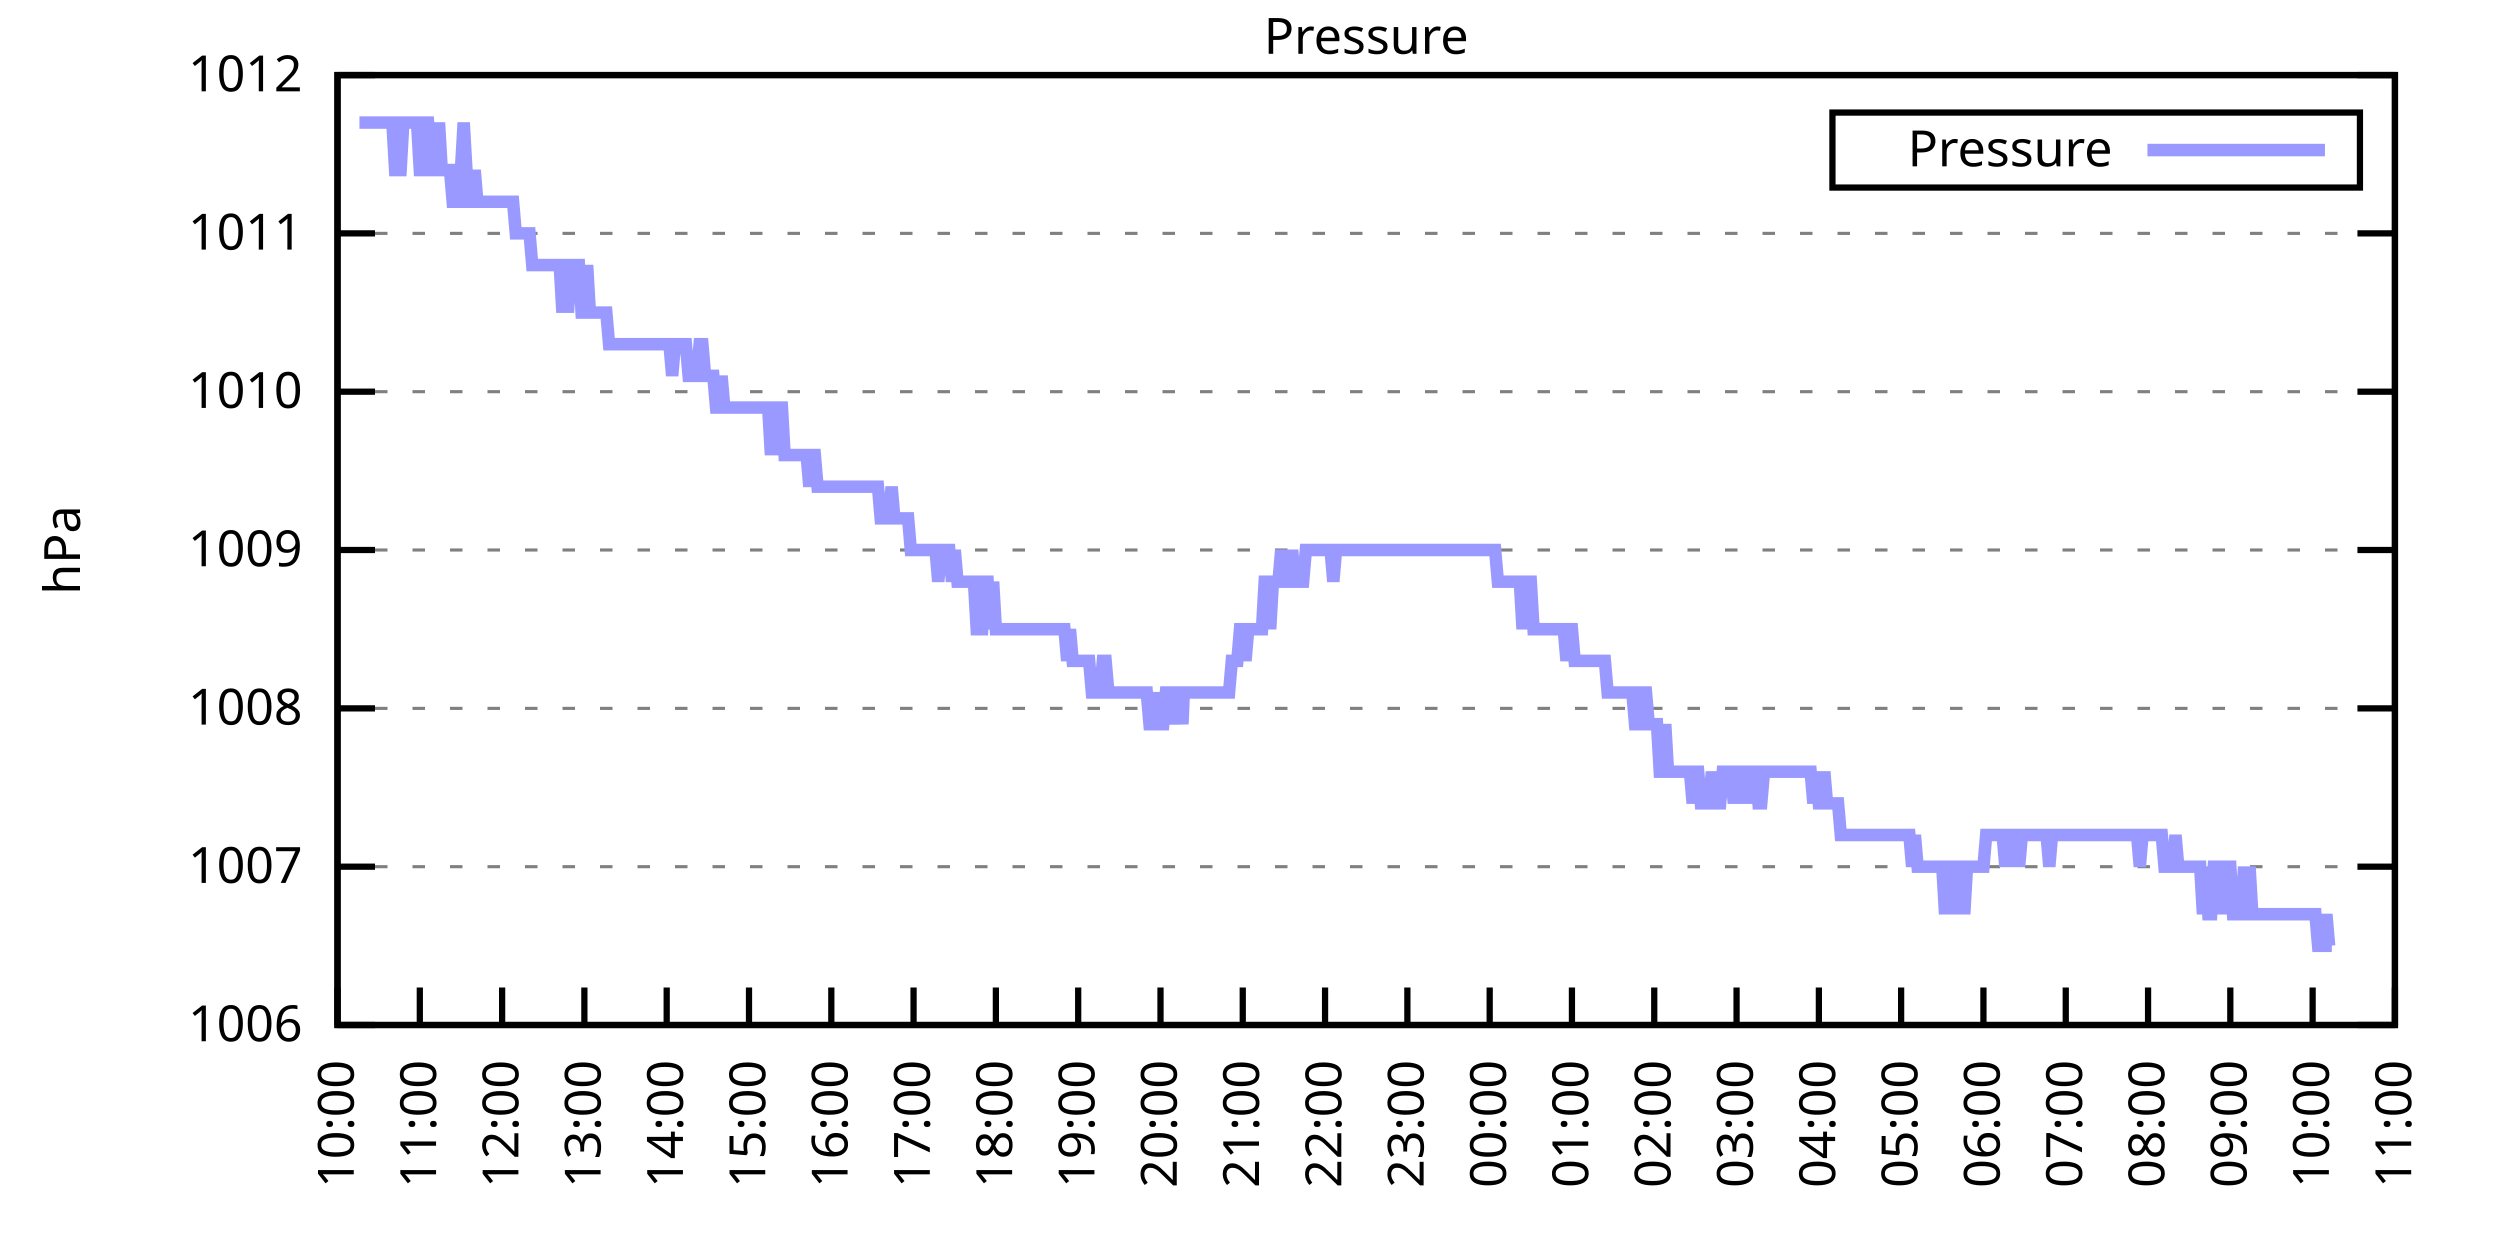
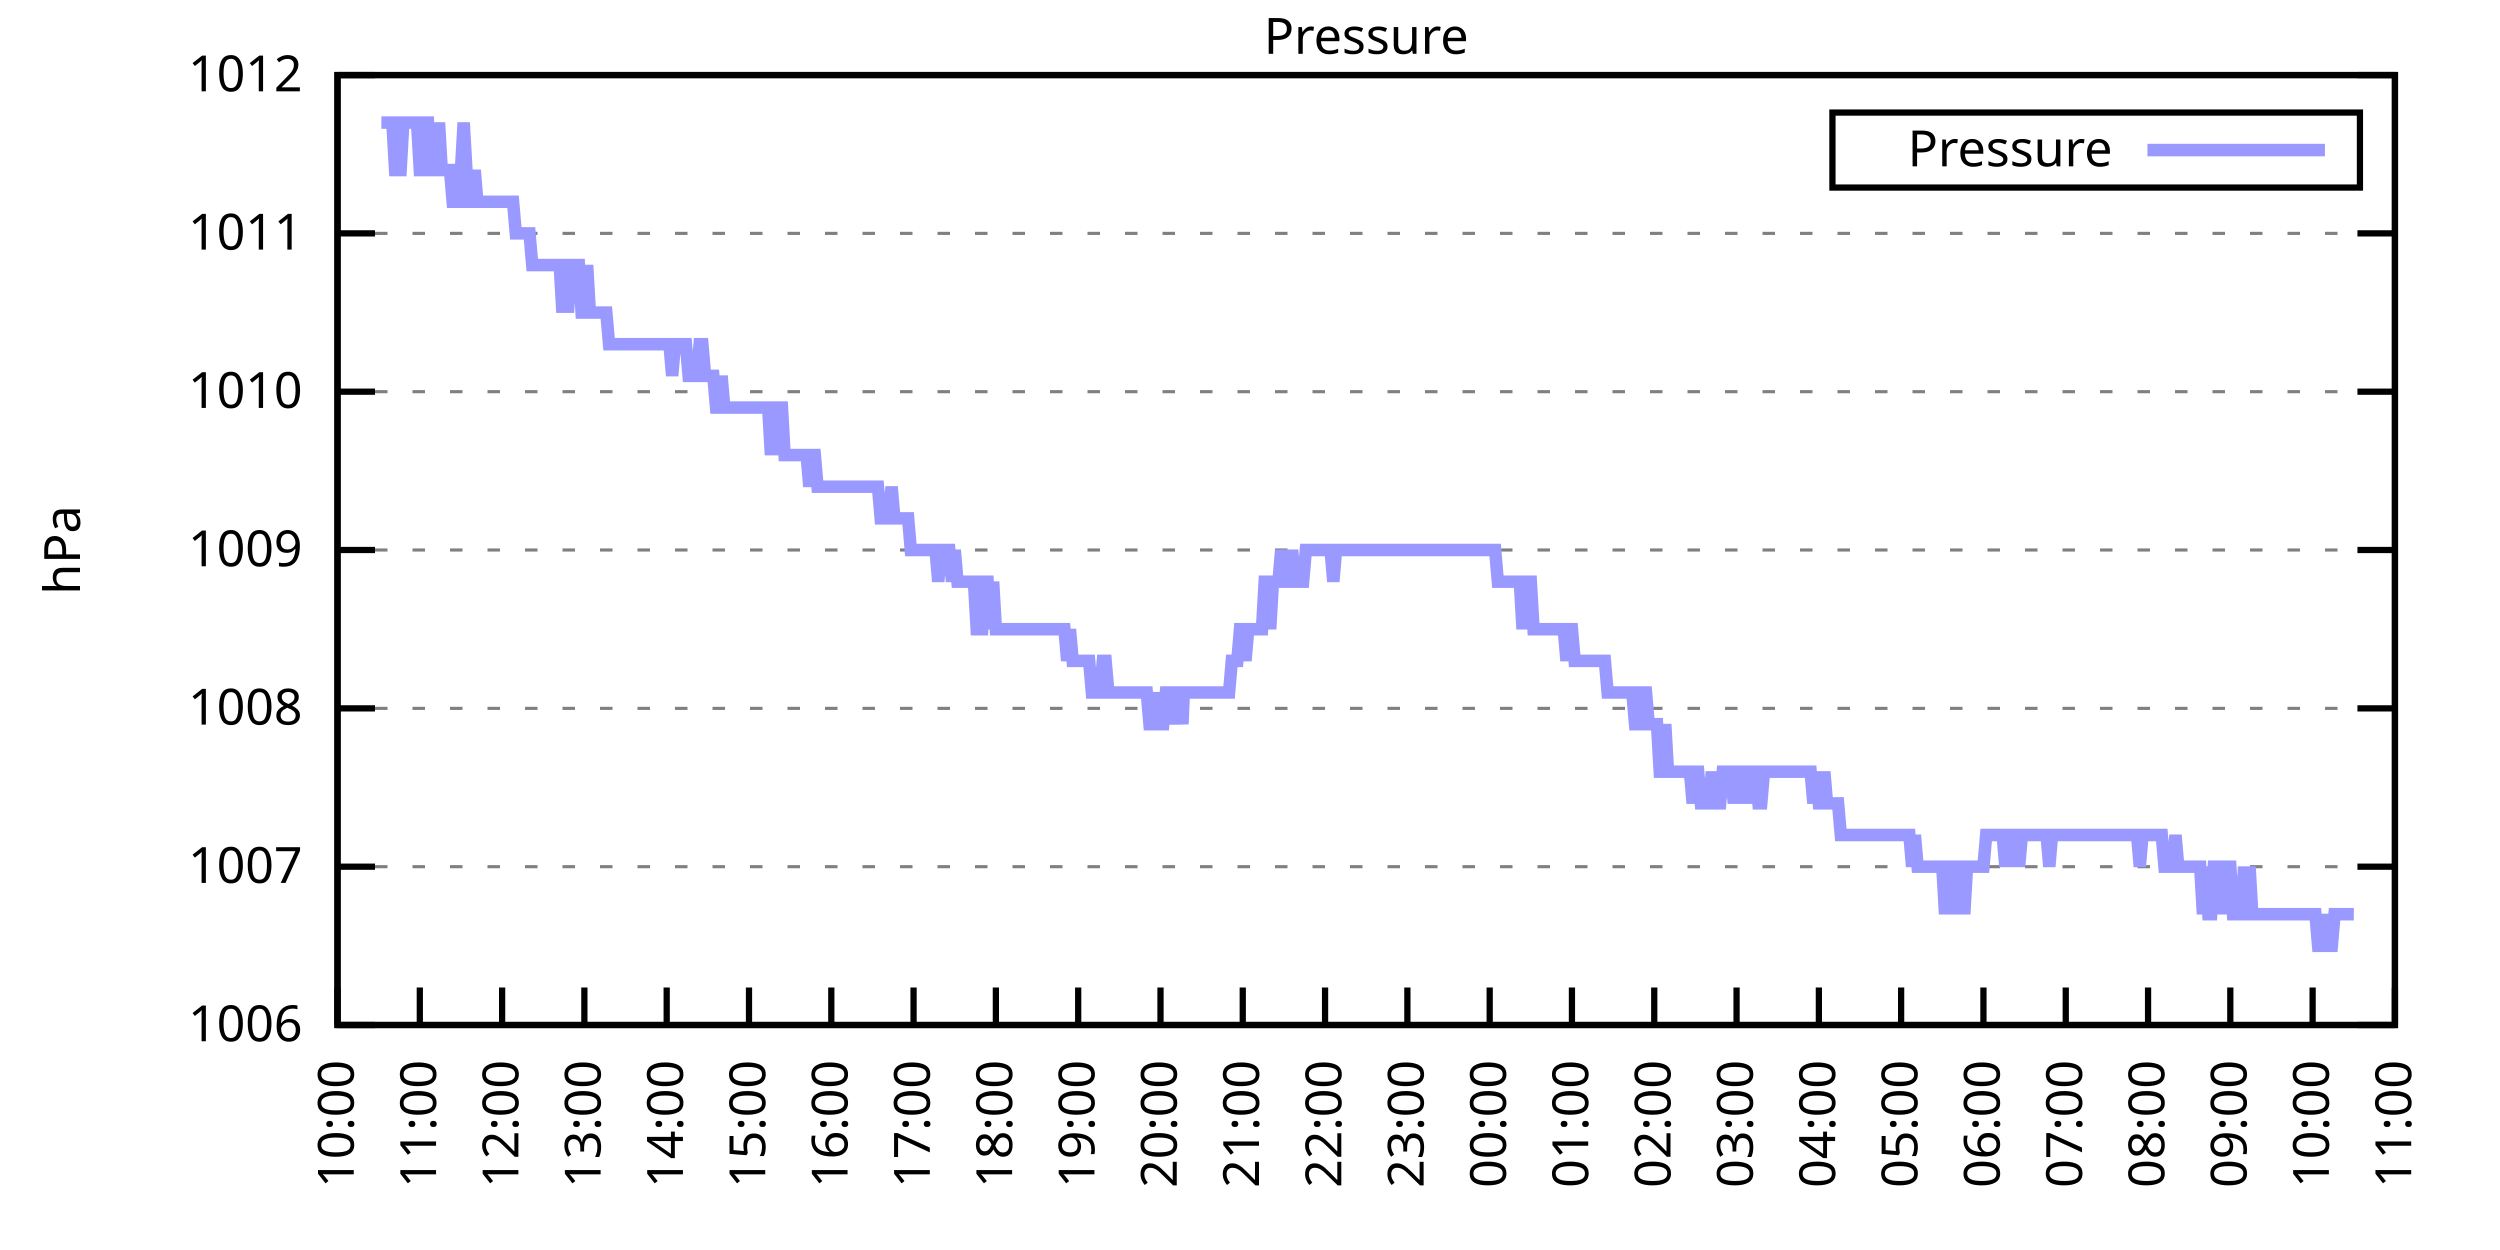
<svg xmlns="http://www.w3.org/2000/svg" xmlns:xlink="http://www.w3.org/1999/xlink" width="400" height="200" viewBox="0 0 400 200">
  <g id="gnuplot_canvas">
    <rect x="0" y="0" width="400" height="200" fill="none" />
    <defs>
      <circle id="gpDot" r="0.5" stroke-width="0.5" stroke="currentColor" />
      <path id="gpPt0" stroke-width="0.333" stroke="currentColor" d="M-1,0 h2 M0,-1 v2" />
      <path id="gpPt1" stroke-width="0.333" stroke="currentColor" d="M-1,-1 L1,1 M1,-1 L-1,1" />
      <path id="gpPt2" stroke-width="0.333" stroke="currentColor" d="M-1,0 L1,0 M0,-1 L0,1 M-1,-1 L1,1 M-1,1 L1,-1" />
      <rect id="gpPt3" stroke-width="0.333" stroke="currentColor" x="-1" y="-1" width="2" height="2" />
      <rect id="gpPt4" stroke-width="0.333" stroke="currentColor" fill="currentColor" x="-1" y="-1" width="2" height="2" />
      <circle id="gpPt5" stroke-width="0.333" stroke="currentColor" cx="0" cy="0" r="1" />
      <use xlink:href="#gpPt5" id="gpPt6" fill="currentColor" stroke="none" />
      <path id="gpPt7" stroke-width="0.333" stroke="currentColor" d="M0,-1.33 L-1.33,0.67 L1.33,0.67 z" />
      <use xlink:href="#gpPt7" id="gpPt8" fill="currentColor" stroke="none" />
      <use xlink:href="#gpPt7" id="gpPt9" stroke="currentColor" transform="rotate(180)" />
      <use xlink:href="#gpPt9" id="gpPt10" fill="currentColor" stroke="none" />
      <use xlink:href="#gpPt3" id="gpPt11" stroke="currentColor" transform="rotate(45)" />
      <use xlink:href="#gpPt11" id="gpPt12" fill="currentColor" stroke="none" />
      <path id="gpPt13" stroke-width="0.333" stroke="currentColor" d="M0,1.330 L1.265,0.411 L0.782,-1.067 L-0.782,-1.076 L-1.265,0.411 z" />
      <use xlink:href="#gpPt13" id="gpPt14" fill="currentColor" stroke="none" />
      <filter id="textbox" filterUnits="objectBoundingBox" x="0" y="0" height="1" width="1">
        <feFlood flood-color="white" flood-opacity="1" result="bgnd" />
        <feComposite in="SourceGraphic" in2="bgnd" operator="atop" />
      </filter>
      <filter id="greybox" filterUnits="objectBoundingBox" x="0" y="0" height="1" width="1">
        <feFlood flood-color="lightgrey" flood-opacity="1" result="grey" />
        <feComposite in="SourceGraphic" in2="grey" operator="atop" />
      </filter>
    </defs>
    <g fill="none" color="white" stroke="currentColor" stroke-width="1.00" stroke-linecap="butt" stroke-linejoin="miter">
</g>
    <g fill="none" color="black" stroke="currentColor" stroke-width="1.00" stroke-linecap="butt" stroke-linejoin="miter">
      <g stroke="none" shape-rendering="crispEdges">
        <polygon fill="rgb(255, 255, 255)" points="54.00,164.00 383.18,164.00 383.18,12.02 54.00,12.02 " />
      </g>
    </g>
    <g fill="none" color="black" stroke="currentColor" stroke-width="1.00" stroke-linecap="butt" stroke-linejoin="miter">
</g>
    <g fill="none" color="black" stroke="black" stroke-width="0.50" stroke-linecap="butt" stroke-linejoin="miter">
</g>
    <g fill="none" color="gray" stroke="currentColor" stroke-width="0.50" stroke-linecap="butt" stroke-linejoin="miter">
      <path stroke="gray" stroke-dasharray="2,4" class="gridline" d="M54.00,164.00 L383.19,164.00  " />
    </g>
    <g fill="none" color="gray" stroke="gray" stroke-width="1.00" stroke-linecap="butt" stroke-linejoin="miter">
</g>
    <g fill="none" color="black" stroke="currentColor" stroke-width="1.00" stroke-linecap="butt" stroke-linejoin="miter">
      <path stroke="black" d="M54.00,164.00 L60.00,164.00 M383.19,164.00 L377.19,164.00  " />
      <g transform="translate(48.40,166.60)" stroke="none" fill="black" font-family="Sans" font-size="8.00" text-anchor="end">
        <text>
          <tspan font-family="Sans"> 1006</tspan>
        </text>
      </g>
    </g>
    <g fill="none" color="black" stroke="currentColor" stroke-width="1.00" stroke-linecap="butt" stroke-linejoin="miter">
</g>
    <g fill="none" color="black" stroke="black" stroke-width="0.50" stroke-linecap="butt" stroke-linejoin="miter">
</g>
    <g fill="none" color="gray" stroke="currentColor" stroke-width="0.50" stroke-linecap="butt" stroke-linejoin="miter">
      <path stroke="gray" stroke-dasharray="2,4" class="gridline" d="M54.00,138.67 L383.19,138.67  " />
    </g>
    <g fill="none" color="gray" stroke="gray" stroke-width="1.00" stroke-linecap="butt" stroke-linejoin="miter">
</g>
    <g fill="none" color="black" stroke="currentColor" stroke-width="1.00" stroke-linecap="butt" stroke-linejoin="miter">
      <path stroke="black" d="M54.00,138.67 L60.00,138.67 M383.19,138.67 L377.19,138.67  " />
      <g transform="translate(48.40,141.27)" stroke="none" fill="black" font-family="Sans" font-size="8.00" text-anchor="end">
        <text>
          <tspan font-family="Sans"> 1007</tspan>
        </text>
      </g>
    </g>
    <g fill="none" color="black" stroke="currentColor" stroke-width="1.00" stroke-linecap="butt" stroke-linejoin="miter">
</g>
    <g fill="none" color="black" stroke="black" stroke-width="0.50" stroke-linecap="butt" stroke-linejoin="miter">
</g>
    <g fill="none" color="gray" stroke="currentColor" stroke-width="0.50" stroke-linecap="butt" stroke-linejoin="miter">
      <path stroke="gray" stroke-dasharray="2,4" class="gridline" d="M54.00,113.34 L383.19,113.34  " />
    </g>
    <g fill="none" color="gray" stroke="gray" stroke-width="1.00" stroke-linecap="butt" stroke-linejoin="miter">
</g>
    <g fill="none" color="black" stroke="currentColor" stroke-width="1.00" stroke-linecap="butt" stroke-linejoin="miter">
      <path stroke="black" d="M54.00,113.34 L60.00,113.34 M383.19,113.34 L377.19,113.34  " />
      <g transform="translate(48.40,115.94)" stroke="none" fill="black" font-family="Sans" font-size="8.00" text-anchor="end">
        <text>
          <tspan font-family="Sans"> 1008</tspan>
        </text>
      </g>
    </g>
    <g fill="none" color="black" stroke="currentColor" stroke-width="1.00" stroke-linecap="butt" stroke-linejoin="miter">
</g>
    <g fill="none" color="black" stroke="black" stroke-width="0.50" stroke-linecap="butt" stroke-linejoin="miter">
</g>
    <g fill="none" color="gray" stroke="currentColor" stroke-width="0.50" stroke-linecap="butt" stroke-linejoin="miter">
      <path stroke="gray" stroke-dasharray="2,4" class="gridline" d="M54.00,88.00 L383.19,88.00  " />
    </g>
    <g fill="none" color="gray" stroke="gray" stroke-width="1.00" stroke-linecap="butt" stroke-linejoin="miter">
</g>
    <g fill="none" color="black" stroke="currentColor" stroke-width="1.00" stroke-linecap="butt" stroke-linejoin="miter">
      <path stroke="black" d="M54.00,88.00 L60.00,88.00 M383.19,88.00 L377.19,88.00  " />
      <g transform="translate(48.40,90.60)" stroke="none" fill="black" font-family="Sans" font-size="8.00" text-anchor="end">
        <text>
          <tspan font-family="Sans"> 1009</tspan>
        </text>
      </g>
    </g>
    <g fill="none" color="black" stroke="currentColor" stroke-width="1.00" stroke-linecap="butt" stroke-linejoin="miter">
</g>
    <g fill="none" color="black" stroke="black" stroke-width="0.50" stroke-linecap="butt" stroke-linejoin="miter">
</g>
    <g fill="none" color="gray" stroke="currentColor" stroke-width="0.50" stroke-linecap="butt" stroke-linejoin="miter">
      <path stroke="gray" stroke-dasharray="2,4" class="gridline" d="M54.00,62.67 L383.19,62.67  " />
    </g>
    <g fill="none" color="gray" stroke="gray" stroke-width="1.00" stroke-linecap="butt" stroke-linejoin="miter">
</g>
    <g fill="none" color="black" stroke="currentColor" stroke-width="1.00" stroke-linecap="butt" stroke-linejoin="miter">
      <path stroke="black" d="M54.00,62.67 L60.00,62.67 M383.19,62.67 L377.19,62.67  " />
      <g transform="translate(48.40,65.27)" stroke="none" fill="black" font-family="Sans" font-size="8.00" text-anchor="end">
        <text>
          <tspan font-family="Sans"> 1010</tspan>
        </text>
      </g>
    </g>
    <g fill="none" color="black" stroke="currentColor" stroke-width="1.00" stroke-linecap="butt" stroke-linejoin="miter">
</g>
    <g fill="none" color="black" stroke="black" stroke-width="0.50" stroke-linecap="butt" stroke-linejoin="miter">
</g>
    <g fill="none" color="gray" stroke="currentColor" stroke-width="0.50" stroke-linecap="butt" stroke-linejoin="miter">
      <path stroke="gray" stroke-dasharray="2,4" class="gridline" d="M54.00,37.34 L383.19,37.34  " />
    </g>
    <g fill="none" color="gray" stroke="gray" stroke-width="1.00" stroke-linecap="butt" stroke-linejoin="miter">
</g>
    <g fill="none" color="black" stroke="currentColor" stroke-width="1.00" stroke-linecap="butt" stroke-linejoin="miter">
      <path stroke="black" d="M54.00,37.34 L60.00,37.34 M383.19,37.34 L377.19,37.34  " />
      <g transform="translate(48.40,39.94)" stroke="none" fill="black" font-family="Sans" font-size="8.00" text-anchor="end">
        <text>
          <tspan font-family="Sans"> 1011</tspan>
        </text>
      </g>
    </g>
    <g fill="none" color="black" stroke="currentColor" stroke-width="1.00" stroke-linecap="butt" stroke-linejoin="miter">
</g>
    <g fill="none" color="black" stroke="black" stroke-width="0.50" stroke-linecap="butt" stroke-linejoin="miter">
</g>
    <g fill="none" color="gray" stroke="currentColor" stroke-width="0.50" stroke-linecap="butt" stroke-linejoin="miter">
      <path stroke="gray" stroke-dasharray="2,4" class="gridline" d="M54.00,12.01 L383.19,12.01  " />
    </g>
    <g fill="none" color="gray" stroke="gray" stroke-width="1.00" stroke-linecap="butt" stroke-linejoin="miter">
</g>
    <g fill="none" color="black" stroke="currentColor" stroke-width="1.00" stroke-linecap="butt" stroke-linejoin="miter">
      <path stroke="black" d="M54.00,12.01 L60.00,12.01 M383.19,12.01 L377.19,12.01  " />
      <g transform="translate(48.40,14.61)" stroke="none" fill="black" font-family="Sans" font-size="8.00" text-anchor="end">
        <text>
          <tspan font-family="Sans"> 1012</tspan>
        </text>
      </g>
    </g>
    <g fill="none" color="black" stroke="currentColor" stroke-width="1.00" stroke-linecap="butt" stroke-linejoin="miter">
      <path stroke="black" d="M54.00,164.00 L54.00,158.00  " />
      <g transform="translate(56.60,169.60) rotate(270.00)" stroke="none" fill="black" font-family="Sans" font-size="8.00" text-anchor="end">
        <text>
          <tspan font-family="Sans">10:00</tspan>
        </text>
      </g>
    </g>
    <g fill="none" color="black" stroke="currentColor" stroke-width="1.00" stroke-linecap="butt" stroke-linejoin="miter">
      <path stroke="black" d="M67.17,164.00 L67.17,158.00  " />
      <g transform="translate(69.77,169.60) rotate(270.00)" stroke="none" fill="black" font-family="Sans" font-size="8.00" text-anchor="end">
        <text>
          <tspan font-family="Sans">11:00</tspan>
        </text>
      </g>
    </g>
    <g fill="none" color="black" stroke="currentColor" stroke-width="1.00" stroke-linecap="butt" stroke-linejoin="miter">
      <path stroke="black" d="M80.34,164.00 L80.34,158.00  " />
      <g transform="translate(82.94,169.60) rotate(270.00)" stroke="none" fill="black" font-family="Sans" font-size="8.00" text-anchor="end">
        <text>
          <tspan font-family="Sans">12:00</tspan>
        </text>
      </g>
    </g>
    <g fill="none" color="black" stroke="currentColor" stroke-width="1.00" stroke-linecap="butt" stroke-linejoin="miter">
      <path stroke="black" d="M93.50,164.00 L93.50,158.00  " />
      <g transform="translate(96.10,169.60) rotate(270.00)" stroke="none" fill="black" font-family="Sans" font-size="8.00" text-anchor="end">
        <text>
          <tspan font-family="Sans">13:00</tspan>
        </text>
      </g>
    </g>
    <g fill="none" color="black" stroke="currentColor" stroke-width="1.00" stroke-linecap="butt" stroke-linejoin="miter">
      <path stroke="black" d="M106.67,164.00 L106.67,158.00  " />
      <g transform="translate(109.27,169.60) rotate(270.00)" stroke="none" fill="black" font-family="Sans" font-size="8.00" text-anchor="end">
        <text>
          <tspan font-family="Sans">14:00</tspan>
        </text>
      </g>
    </g>
    <g fill="none" color="black" stroke="currentColor" stroke-width="1.00" stroke-linecap="butt" stroke-linejoin="miter">
      <path stroke="black" d="M119.84,164.00 L119.84,158.00  " />
      <g transform="translate(122.44,169.60) rotate(270.00)" stroke="none" fill="black" font-family="Sans" font-size="8.00" text-anchor="end">
        <text>
          <tspan font-family="Sans">15:00</tspan>
        </text>
      </g>
    </g>
    <g fill="none" color="black" stroke="currentColor" stroke-width="1.00" stroke-linecap="butt" stroke-linejoin="miter">
      <path stroke="black" d="M133.01,164.00 L133.01,158.00  " />
      <g transform="translate(135.61,169.60) rotate(270.00)" stroke="none" fill="black" font-family="Sans" font-size="8.00" text-anchor="end">
        <text>
          <tspan font-family="Sans">16:00</tspan>
        </text>
      </g>
    </g>
    <g fill="none" color="black" stroke="currentColor" stroke-width="1.00" stroke-linecap="butt" stroke-linejoin="miter">
      <path stroke="black" d="M146.17,164.00 L146.17,158.00  " />
      <g transform="translate(148.77,169.60) rotate(270.00)" stroke="none" fill="black" font-family="Sans" font-size="8.00" text-anchor="end">
        <text>
          <tspan font-family="Sans">17:00</tspan>
        </text>
      </g>
    </g>
    <g fill="none" color="black" stroke="currentColor" stroke-width="1.00" stroke-linecap="butt" stroke-linejoin="miter">
      <path stroke="black" d="M159.34,164.00 L159.34,158.00  " />
      <g transform="translate(161.94,169.60) rotate(270.00)" stroke="none" fill="black" font-family="Sans" font-size="8.00" text-anchor="end">
        <text>
          <tspan font-family="Sans">18:00</tspan>
        </text>
      </g>
    </g>
    <g fill="none" color="black" stroke="currentColor" stroke-width="1.00" stroke-linecap="butt" stroke-linejoin="miter">
      <path stroke="black" d="M172.51,164.00 L172.51,158.00  " />
      <g transform="translate(175.11,169.60) rotate(270.00)" stroke="none" fill="black" font-family="Sans" font-size="8.00" text-anchor="end">
        <text>
          <tspan font-family="Sans">19:00</tspan>
        </text>
      </g>
    </g>
    <g fill="none" color="black" stroke="currentColor" stroke-width="1.00" stroke-linecap="butt" stroke-linejoin="miter">
      <path stroke="black" d="M185.68,164.00 L185.68,158.00  " />
      <g transform="translate(188.28,169.60) rotate(270.00)" stroke="none" fill="black" font-family="Sans" font-size="8.00" text-anchor="end">
        <text>
          <tspan font-family="Sans">20:00</tspan>
        </text>
      </g>
    </g>
    <g fill="none" color="black" stroke="currentColor" stroke-width="1.00" stroke-linecap="butt" stroke-linejoin="miter">
      <path stroke="black" d="M198.84,164.00 L198.84,158.00  " />
      <g transform="translate(201.44,169.60) rotate(270.00)" stroke="none" fill="black" font-family="Sans" font-size="8.00" text-anchor="end">
        <text>
          <tspan font-family="Sans">21:00</tspan>
        </text>
      </g>
    </g>
    <g fill="none" color="black" stroke="currentColor" stroke-width="1.00" stroke-linecap="butt" stroke-linejoin="miter">
      <path stroke="black" d="M212.01,164.00 L212.01,158.00  " />
      <g transform="translate(214.61,169.60) rotate(270.00)" stroke="none" fill="black" font-family="Sans" font-size="8.00" text-anchor="end">
        <text>
          <tspan font-family="Sans">22:00</tspan>
        </text>
      </g>
    </g>
    <g fill="none" color="black" stroke="currentColor" stroke-width="1.00" stroke-linecap="butt" stroke-linejoin="miter">
      <path stroke="black" d="M225.18,164.00 L225.18,158.00  " />
      <g transform="translate(227.78,169.60) rotate(270.00)" stroke="none" fill="black" font-family="Sans" font-size="8.00" text-anchor="end">
        <text>
          <tspan font-family="Sans">23:00</tspan>
        </text>
      </g>
    </g>
    <g fill="none" color="black" stroke="currentColor" stroke-width="1.00" stroke-linecap="butt" stroke-linejoin="miter">
      <path stroke="black" d="M238.35,164.00 L238.35,158.00  " />
      <g transform="translate(240.95,169.60) rotate(270.00)" stroke="none" fill="black" font-family="Sans" font-size="8.00" text-anchor="end">
        <text>
          <tspan font-family="Sans">00:00</tspan>
        </text>
      </g>
    </g>
    <g fill="none" color="black" stroke="currentColor" stroke-width="1.00" stroke-linecap="butt" stroke-linejoin="miter">
      <path stroke="black" d="M251.51,164.00 L251.51,158.00  " />
      <g transform="translate(254.11,169.60) rotate(270.00)" stroke="none" fill="black" font-family="Sans" font-size="8.00" text-anchor="end">
        <text>
          <tspan font-family="Sans">01:00</tspan>
        </text>
      </g>
    </g>
    <g fill="none" color="black" stroke="currentColor" stroke-width="1.00" stroke-linecap="butt" stroke-linejoin="miter">
      <path stroke="black" d="M264.68,164.00 L264.68,158.00  " />
      <g transform="translate(267.28,169.60) rotate(270.00)" stroke="none" fill="black" font-family="Sans" font-size="8.00" text-anchor="end">
        <text>
          <tspan font-family="Sans">02:00</tspan>
        </text>
      </g>
    </g>
    <g fill="none" color="black" stroke="currentColor" stroke-width="1.00" stroke-linecap="butt" stroke-linejoin="miter">
      <path stroke="black" d="M277.85,164.00 L277.85,158.00  " />
      <g transform="translate(280.45,169.60) rotate(270.00)" stroke="none" fill="black" font-family="Sans" font-size="8.00" text-anchor="end">
        <text>
          <tspan font-family="Sans">03:00</tspan>
        </text>
      </g>
    </g>
    <g fill="none" color="black" stroke="currentColor" stroke-width="1.00" stroke-linecap="butt" stroke-linejoin="miter">
      <path stroke="black" d="M291.02,164.00 L291.02,158.00  " />
      <g transform="translate(293.62,169.60) rotate(270.00)" stroke="none" fill="black" font-family="Sans" font-size="8.00" text-anchor="end">
        <text>
          <tspan font-family="Sans">04:00</tspan>
        </text>
      </g>
    </g>
    <g fill="none" color="black" stroke="currentColor" stroke-width="1.00" stroke-linecap="butt" stroke-linejoin="miter">
      <path stroke="black" d="M304.18,164.00 L304.18,158.00  " />
      <g transform="translate(306.78,169.60) rotate(270.00)" stroke="none" fill="black" font-family="Sans" font-size="8.00" text-anchor="end">
        <text>
          <tspan font-family="Sans">05:00</tspan>
        </text>
      </g>
    </g>
    <g fill="none" color="black" stroke="currentColor" stroke-width="1.00" stroke-linecap="butt" stroke-linejoin="miter">
      <path stroke="black" d="M317.35,164.00 L317.35,158.00  " />
      <g transform="translate(319.95,169.60) rotate(270.00)" stroke="none" fill="black" font-family="Sans" font-size="8.00" text-anchor="end">
        <text>
          <tspan font-family="Sans">06:00</tspan>
        </text>
      </g>
    </g>
    <g fill="none" color="black" stroke="currentColor" stroke-width="1.00" stroke-linecap="butt" stroke-linejoin="miter">
      <path stroke="black" d="M330.52,164.00 L330.52,158.00  " />
      <g transform="translate(333.12,169.60) rotate(270.00)" stroke="none" fill="black" font-family="Sans" font-size="8.00" text-anchor="end">
        <text>
          <tspan font-family="Sans">07:00</tspan>
        </text>
      </g>
    </g>
    <g fill="none" color="black" stroke="currentColor" stroke-width="1.00" stroke-linecap="butt" stroke-linejoin="miter">
      <path stroke="black" d="M343.69,164.00 L343.69,158.00  " />
      <g transform="translate(346.29,169.60) rotate(270.00)" stroke="none" fill="black" font-family="Sans" font-size="8.00" text-anchor="end">
        <text>
          <tspan font-family="Sans">08:00</tspan>
        </text>
      </g>
    </g>
    <g fill="none" color="black" stroke="currentColor" stroke-width="1.00" stroke-linecap="butt" stroke-linejoin="miter">
      <path stroke="black" d="M356.85,164.00 L356.85,158.00  " />
      <g transform="translate(359.45,169.60) rotate(270.00)" stroke="none" fill="black" font-family="Sans" font-size="8.00" text-anchor="end">
        <text>
          <tspan font-family="Sans">09:00</tspan>
        </text>
      </g>
    </g>
    <g fill="none" color="black" stroke="currentColor" stroke-width="1.00" stroke-linecap="butt" stroke-linejoin="miter">
      <path stroke="black" d="M370.02,164.00 L370.02,158.00  " />
      <g transform="translate(372.62,169.60) rotate(270.00)" stroke="none" fill="black" font-family="Sans" font-size="8.00" text-anchor="end">
        <text>
          <tspan font-family="Sans">10:00</tspan>
        </text>
      </g>
    </g>
    <g fill="none" color="black" stroke="currentColor" stroke-width="1.00" stroke-linecap="butt" stroke-linejoin="miter">
      <path stroke="black" d="M383.19,164.00 L383.19,158.00  " />
      <g transform="translate(385.79,169.60) rotate(270.00)" stroke="none" fill="black" font-family="Sans" font-size="8.00" text-anchor="end">
        <text>
          <tspan font-family="Sans">11:00</tspan>
        </text>
      </g>
    </g>
    <g fill="none" color="black" stroke="currentColor" stroke-width="1.00" stroke-linecap="butt" stroke-linejoin="miter">
</g>
    <g fill="none" color="black" stroke="currentColor" stroke-width="1.00" stroke-linecap="butt" stroke-linejoin="miter">
      <path stroke="black" d="M54.00,12.01 L54.00,164.00 L383.19,164.00 L383.19,12.01 L54.00,12.01 Z  " />
    </g>
    <g fill="none" color="black" stroke="currentColor" stroke-width="1.00" stroke-linecap="butt" stroke-linejoin="miter">
</g>
    <g fill="none" color="black" stroke="currentColor" stroke-width="1.00" stroke-linecap="butt" stroke-linejoin="miter">
      <path stroke="black" d="M293.19,30.01 L293.19,18.01 L377.59,18.01 L377.59,30.01 L293.19,30.01 Z  " />
    </g>
    <g id="Pressure_plot_1">
      <g fill="none" color="white" stroke="black" stroke-width="2.00" stroke-linecap="butt" stroke-linejoin="miter">
</g>
      <g fill="none" color="black" stroke="currentColor" stroke-width="2.00" stroke-linecap="butt" stroke-linejoin="miter">
        <g transform="translate(337.99,26.61)" stroke="none" fill="black" font-family="Sans" font-size="8.00" text-anchor="end">
          <text>
            <tspan font-family="Sans">Pressure</tspan>
          </text>
        </g>
      </g>
      <g fill="none" color="black" stroke="currentColor" stroke-width="2.00" stroke-linecap="butt" stroke-linejoin="miter">
-         <path stroke="rgb(153, 153, 255)" d="M343.59,24.01 L371.99,24.01 M57.51,19.61 L57.95,19.61 L58.39,19.61 L58.83,19.61 L59.27,19.61 L59.71,19.61   L60.14,19.61 L60.58,19.61 L61.02,19.61 L61.46,19.61 L61.90,19.61 L62.34,19.61 L62.78,19.61 L63.22,27.21   L63.66,27.21 L64.10,27.21 L64.53,19.61 L64.97,19.61 L65.41,19.61 L65.85,19.61 L66.29,19.61 L66.73,19.61   L67.17,27.21 L67.61,27.21 L68.05,19.61 L68.48,19.61 L68.92,27.21 L69.36,27.21 L69.80,27.21 L70.24,19.61   L70.68,27.21 L71.12,27.21 L71.56,27.21 L72.00,27.21 L72.43,32.28 L72.87,32.28 L73.31,32.28 L73.75,27.21   L74.19,19.61 L74.63,27.21 L75.07,32.28 L75.51,32.28 L75.95,27.21 L76.38,32.28 L76.82,32.28 L77.26,32.28   L77.70,32.28 L78.14,32.28 L78.58,32.28 L79.02,32.28 L79.46,32.28 L79.90,32.28 L80.34,32.28 L80.77,32.28   L81.21,32.28 L81.65,32.28 L82.09,32.28 L82.53,37.34 L82.97,37.34 L83.41,37.34 L83.85,37.34 L84.29,37.34   L84.72,37.34 L85.16,42.41 L85.60,42.41 L86.04,42.41 L86.48,42.41 L86.92,42.41 L87.36,42.41 L87.80,42.41   L88.24,42.41 L88.67,42.41 L89.11,42.41 L89.55,42.41 L89.99,50.01 L90.43,42.41 L90.87,50.01 L91.31,42.41   L91.75,42.41 L92.19,42.41 L92.62,42.41 L93.06,50.01 L93.50,50.01 L93.94,42.41 L94.38,50.01 L94.82,50.01   L95.26,50.01 L95.70,50.01 L96.14,50.01 L96.58,50.01 L97.01,50.01 L97.45,55.07 L97.89,55.07 L98.33,55.07   L98.77,55.07 L99.21,55.07 L99.65,55.07 L100.09,55.07 L100.53,55.07 L100.96,55.07 L101.40,55.07 L101.84,55.07   L102.28,55.07 L102.72,55.07 L103.16,55.07 L103.60,55.07 L104.04,55.07 L104.48,55.07 L104.91,55.07 L105.35,55.07   L105.79,55.07 L106.23,55.07 L106.67,55.07 L107.11,55.07 L107.55,60.14 L107.99,55.07 L108.43,55.07 L108.87,55.07   L109.30,55.07 L109.74,55.07 L110.18,60.14 L110.62,60.14 L111.06,60.14 L111.50,60.14 L111.94,55.07 L112.38,55.07   L112.82,60.14 L113.25,60.14 L113.69,60.14 L114.13,60.14 L114.57,65.21 L115.01,65.21 L115.45,60.14 L115.89,65.21   L116.33,65.21 L116.77,65.21 L117.20,65.21 L117.64,65.21 L118.08,65.21 L118.52,65.21 L118.96,65.21 L119.40,65.21   L119.84,65.21 L120.28,65.21 L120.72,65.21 L121.15,65.21 L121.59,65.21 L122.03,65.21 L122.47,65.21 L122.91,65.21   L123.35,72.81 L123.79,65.21 L124.23,72.81 L124.67,65.21 L125.11,65.21 L125.54,72.81 L125.98,72.81 L126.42,72.81   L126.86,72.81 L127.30,72.81 L127.74,72.81 L128.18,72.81 L128.62,72.81 L129.06,72.81 L129.49,77.87 L129.93,72.81   L130.37,72.81 L130.81,77.87 L131.25,77.87 L131.69,77.87 L132.13,77.87 L132.57,77.87 L133.01,77.87 L133.44,77.87   L133.88,77.87 L134.32,77.87 L134.76,77.87 L135.20,77.87 L135.64,77.87 L136.08,77.87 L136.52,77.87 L136.96,77.87   L137.39,77.87 L137.83,77.87 L138.27,77.87 L138.71,77.87 L139.15,77.87 L139.59,77.87 L140.03,77.87 L140.47,77.87   L140.91,82.94 L141.35,82.94 L141.78,82.94 L142.22,82.94 L142.66,77.87 L143.10,82.94 L143.54,82.94 L143.98,82.94   L144.42,82.94 L144.86,82.94 L145.30,82.94 L145.73,88.00 L146.17,88.00 L146.61,88.00 L147.05,88.00 L147.49,88.00   L147.93,88.00 L148.37,88.00 L148.81,88.00 L149.25,88.00 L149.68,88.00 L150.12,93.07 L150.56,88.00 L151.00,88.00   L151.44,88.00 L151.88,88.00 L152.32,93.07 L152.76,88.00 L153.20,93.07 L153.63,93.07 L154.07,93.07 L154.51,93.07   L154.95,93.07 L155.39,93.07 L155.83,93.07 L156.27,100.67 L156.71,100.67 L157.15,100.67 L157.59,93.07 L158.02,93.07   L158.46,100.67 L158.90,93.07 L159.34,100.67 L159.78,100.67 L160.22,100.67 L160.66,100.67 L161.10,100.67 L161.54,100.67   L161.97,100.67 L162.41,100.67 L162.85,100.67 L163.29,100.67 L163.73,100.67 L164.17,100.67 L164.61,100.67 L165.05,100.67   L165.49,100.67 L165.92,100.67 L166.36,100.67 L166.80,100.67 L167.24,100.67 L167.68,100.67 L168.12,100.67 L168.56,100.67   L169.00,100.67 L169.44,100.67 L169.87,100.67 L170.31,100.67 L170.75,105.74 L171.19,100.67 L171.63,105.74 L172.07,105.74   L172.51,105.74 L172.95,105.74 L173.39,105.74 L173.83,105.74 L174.26,105.74 L174.70,110.80 L175.14,110.80 L175.58,110.80   L176.02,110.80 L176.46,105.74 L176.90,105.74 L177.34,110.80 L177.78,110.80 L178.21,110.80 L178.65,110.80 L179.09,110.80   L179.53,110.80 L179.97,110.80 L180.41,110.80 L180.85,110.80 L181.29,110.80 L181.73,110.80 L182.16,110.80 L182.60,110.80   L183.04,110.80 L183.48,110.80 L183.92,115.87 L184.36,115.87 L184.80,115.87 L185.24,110.80 L185.68,115.87 L186.11,115.87   L186.55,110.80 L186.99,110.80 L187.43,115.87 L187.87,110.80 L188.31,110.80 L188.75,110.80 L189.19,115.87 L189.41,110.80   L190.07,110.80 L190.50,110.80 L190.94,110.80 L191.38,110.80 L191.82,110.80 L192.26,110.80 L192.70,110.80 L193.14,110.80   L193.58,110.80 L194.02,110.80 L194.45,110.80 L194.89,110.80 L195.33,110.80 L195.77,110.80 L196.21,110.80 L196.65,110.80   L197.09,105.74 L197.53,105.74 L197.97,105.74 L198.40,100.67 L198.84,100.67 L199.28,105.74 L199.72,100.67 L200.16,100.67   L200.60,100.67 L201.04,100.67 L201.48,100.67 L201.92,100.67 L202.35,93.07 L202.79,93.07 L203.23,100.67 L203.67,93.07   L204.11,93.07 L204.55,93.07 L204.99,88.00 L205.43,93.07 L205.87,93.07 L206.31,93.07 L206.74,88.00 L207.18,93.07   L207.62,93.07 L208.06,93.07 L208.50,93.07 L208.94,88.00 L209.38,88.00 L209.82,88.00 L210.26,88.00 L210.69,88.00   L211.13,88.00 L211.57,88.00 L212.01,88.00 L212.45,88.00 L212.89,88.00 L213.33,93.07 L213.77,88.00 L214.21,88.00   L214.64,88.00 L215.08,88.00 L215.52,88.00 L215.96,88.00 L216.40,88.00 L216.84,88.00 L217.28,88.00 L217.72,88.00   L218.16,88.00 L218.60,88.00 L219.03,88.00 L219.47,88.00 L219.91,88.00 L220.35,88.00 L220.79,88.00 L221.23,88.00   L221.67,88.00 L222.11,88.00 L222.55,88.00 L222.98,88.00 L223.42,88.00 L223.86,88.00 L224.30,88.00 L224.74,88.00   L225.18,88.00 L225.62,88.00 L226.06,88.00 L226.50,88.00 L226.93,88.00 L227.37,88.00 L227.81,88.00 L228.25,88.00   L228.69,88.00 L229.13,88.00 L229.57,88.00 L230.01,88.00 L230.45,88.00 L230.88,88.00 L231.32,88.00 L231.76,88.00   L232.20,88.00 L232.64,88.00 L233.08,88.00 L233.52,88.00 L233.96,88.00 L234.40,88.00 L234.84,88.00 L235.27,88.00   L235.71,88.00 L236.15,88.00 L236.59,88.00 L237.03,88.00 L237.47,88.00 L237.91,88.00 L238.35,88.00 L238.79,88.00   L239.22,88.00 L239.66,93.07 L240.10,93.07 L240.54,93.07 L240.98,93.07 L241.42,93.07 L241.86,93.07 L242.30,93.07   L242.74,93.07 L243.17,93.07 L243.61,100.67 L244.05,93.07 L244.49,93.07 L244.93,93.07 L245.37,100.67 L245.81,100.67   L246.25,100.67 L246.69,100.67 L247.12,100.67 L247.56,100.67 L248.00,100.67 L248.44,100.67 L248.88,100.67 L249.32,100.67   L249.76,100.67 L250.20,100.67 L250.64,105.74 L251.08,100.67 L251.51,100.67 L251.95,105.74 L252.39,105.74 L252.83,105.74   L253.27,105.74 L253.71,105.74 L254.15,105.74 L254.59,105.74 L255.03,105.74 L255.46,105.74 L255.90,105.74 L256.34,105.74   L256.78,105.74 L257.22,110.80 L257.66,110.80 L258.10,110.80 L258.54,110.80 L258.98,110.80 L259.41,110.80 L259.85,110.80   L260.29,110.80 L260.73,110.80 L261.17,110.80 L261.61,115.87 L262.05,115.87 L262.49,110.80 L262.93,110.80 L263.36,110.80   L263.80,115.87 L264.24,115.87 L264.68,115.87 L265.12,115.87 L265.56,123.47 L266.00,123.47 L266.44,115.87 L266.88,123.47   L267.32,123.47 L267.75,123.47 L268.19,123.47 L268.63,123.47 L269.07,123.47 L269.51,123.47 L269.95,123.47 L270.39,123.47   L270.83,128.54 L271.27,123.47 L271.70,123.47 L272.14,128.54 L272.58,128.54 L273.02,128.54 L273.46,128.54 L273.90,123.47   L274.34,128.54 L274.78,128.54 L275.22,128.54 L275.65,123.47 L276.09,123.47 L276.53,123.47 L276.97,123.47 L277.41,128.54   L277.85,123.47 L278.29,123.47 L278.73,123.47 L279.17,128.54 L279.60,123.47 L280.04,128.54 L280.48,123.47 L280.92,123.47   L281.36,128.54 L281.80,128.54 L282.24,123.47 L282.68,123.47 L283.12,123.47 L283.56,123.47 L283.99,123.47 L284.43,123.47   L284.87,123.47 L285.31,123.47 L285.75,123.47 L286.19,123.47 L286.63,123.47 L287.07,123.47 L287.51,123.47 L287.94,123.47   L288.38,123.47 L288.82,123.47 L289.26,123.47 L289.70,123.47 L290.14,128.54 L290.58,123.47 L291.02,128.54 L291.46,128.54   L291.89,123.47 L292.33,128.54 L292.77,128.54 L293.21,128.54 L293.65,128.54 L294.09,128.54 L294.53,133.60 L294.97,133.60   L295.41,133.60 L295.84,133.60 L296.28,133.60 L296.72,133.60 L297.16,133.60 L297.60,133.60 L298.04,133.60 L298.48,133.60   L298.92,133.60 L299.36,133.60 L299.80,133.60 L300.23,133.60 L300.67,133.60 L301.11,133.60 L301.55,133.60 L301.99,133.60   L302.43,133.60 L302.87,133.60 L303.31,133.60 L303.75,133.60 L304.18,133.60 L304.62,133.60 L305.06,133.60 L305.50,133.60   L305.94,138.67 L306.38,133.60 L306.82,138.67 L307.26,138.67 L307.70,138.67 L308.13,138.67 L308.57,138.67 L309.01,138.67   L309.45,138.67 L309.89,138.67 L310.33,138.67 L310.77,138.67 L311.21,146.27 L311.65,138.67 L312.08,138.67 L312.52,138.67   L312.96,146.27 L313.40,138.67 L313.84,138.67 L314.28,146.27 L314.72,138.67 L315.16,138.67 L315.60,138.67 L316.04,138.67   L316.47,138.67 L316.91,138.67 L317.35,138.67 L317.79,133.60 L318.23,133.60 L318.67,133.60 L319.11,133.60 L319.55,133.60   L319.99,133.60 L320.42,133.60 L320.86,138.67 L321.30,133.60 L321.74,138.67 L322.18,133.60 L322.62,133.60 L323.06,138.67   L323.50,133.60 L323.94,133.60 L324.37,133.60 L324.81,133.60 L325.25,133.60 L325.69,133.60 L326.13,133.60 L326.57,133.60   L327.01,133.60 L327.45,133.60 L327.89,138.67 L328.33,133.60 L328.76,133.60 L329.20,133.60 L329.64,133.60 L330.08,133.60   L330.52,133.60 L330.96,133.60 L331.40,133.60 L331.84,133.60 L332.28,133.60 L332.71,133.60 L333.15,133.60 L333.59,133.60   L334.03,133.60 L334.47,133.60 L334.91,133.60 L335.35,133.60 L335.79,133.60 L336.23,133.60 L336.66,133.60 L337.10,133.60   L337.54,133.60 L337.98,133.60 L338.42,133.60 L338.86,133.60 L339.30,133.60 L339.74,133.60 L340.18,133.60 L340.61,133.60   L341.05,133.60 L341.49,133.60 L341.93,133.60 L342.37,138.67 L342.81,133.60 L343.25,133.60 L343.69,133.60 L344.13,133.60   L344.57,133.60 L345.00,133.60 L345.44,133.60 L345.88,133.60 L346.32,138.67 L346.76,138.67 L347.20,138.67 L347.64,138.67   L348.08,133.60 L348.52,138.67 L348.95,138.67 L349.39,138.67 L349.83,138.67 L350.27,138.67 L350.71,138.67 L351.15,138.67   L351.59,138.67 L352.03,138.67 L352.47,146.27 L352.90,138.67 L353.34,146.27 L353.78,146.27 L354.22,138.67 L354.66,138.67   L355.10,146.27 L355.54,138.67 L355.98,146.27 L356.42,138.67 L356.85,138.67 L357.29,146.27 L357.73,146.27 L358.17,146.27   L358.61,146.27 L359.05,138.67 L359.49,146.27 L359.93,138.67 L360.37,146.27 L360.81,146.27 L361.24,146.27 L361.68,146.27   L362.12,146.27 L362.56,146.27 L363.00,146.27 L363.44,146.27 L363.88,146.27 L364.32,146.27 L364.76,146.27 L365.19,146.27   L365.63,146.27 L366.07,146.27 L366.51,146.27 L366.95,146.27 L367.39,146.27 L367.83,146.27 L368.27,146.27 L368.71,146.27   L369.14,146.27 L369.58,146.27 L370.02,146.27 L370.46,146.27 L370.90,151.33 L371.34,151.33 L371.78,151.33 L372.22,146.27   L372.66,151.33 L373.09,151.33  " />
+         <path stroke="rgb(153, 153, 255)" d="M343.59,24.01 L371.99,24.01 M61.02,19.61 L61.46,19.61 L61.90,19.61 L62.34,19.61 L62.78,19.61 L63.22,27.21   L63.66,27.21 L64.10,27.21 L64.53,19.61 L64.97,19.61 L65.41,19.61 L65.85,19.61 L66.29,19.61 L66.73,19.61   L67.17,27.21 L67.61,27.21 L68.05,19.61 L68.48,19.61 L68.92,27.21 L69.36,27.21 L69.80,27.21 L70.24,19.61   L70.68,27.21 L71.12,27.21 L71.56,27.21 L72.00,27.21 L72.43,32.28 L72.87,32.28 L73.31,32.28 L73.75,27.21   L74.19,19.61 L74.63,27.21 L75.07,32.28 L75.51,32.28 L75.95,27.21 L76.38,32.28 L76.82,32.28 L77.26,32.28   L77.70,32.28 L78.14,32.28 L78.58,32.28 L79.02,32.28 L79.46,32.28 L79.90,32.28 L80.34,32.28 L80.77,32.28   L81.21,32.28 L81.65,32.28 L82.09,32.28 L82.53,37.34 L82.97,37.34 L83.41,37.34 L83.85,37.34 L84.29,37.34   L84.72,37.34 L85.16,42.41 L85.60,42.41 L86.04,42.41 L86.48,42.41 L86.92,42.41 L87.36,42.41 L87.80,42.41   L88.24,42.41 L88.67,42.41 L89.11,42.41 L89.55,42.41 L89.99,50.01 L90.43,42.41 L90.87,50.01 L91.31,42.41   L91.75,42.41 L92.19,42.41 L92.62,42.41 L93.06,50.01 L93.50,50.01 L93.94,42.41 L94.38,50.01 L94.82,50.01   L95.26,50.01 L95.70,50.01 L96.14,50.01 L96.58,50.01 L97.01,50.01 L97.45,55.07 L97.89,55.07 L98.33,55.07   L98.77,55.07 L99.21,55.07 L99.65,55.07 L100.09,55.07 L100.53,55.07 L100.96,55.07 L101.40,55.07 L101.84,55.07   L102.28,55.07 L102.72,55.07 L103.16,55.07 L103.60,55.07 L104.04,55.07 L104.48,55.07 L104.91,55.07 L105.35,55.07   L105.79,55.07 L106.23,55.07 L106.67,55.07 L107.11,55.07 L107.55,60.14 L107.99,55.07 L108.43,55.07 L108.87,55.07   L109.30,55.07 L109.74,55.07 L110.18,60.14 L110.62,60.14 L111.06,60.14 L111.50,60.14 L111.94,55.07 L112.38,55.07   L112.82,60.14 L113.25,60.14 L113.69,60.14 L114.13,60.14 L114.57,65.21 L115.01,65.21 L115.45,60.14 L115.89,65.21   L116.33,65.21 L116.77,65.21 L117.20,65.21 L117.64,65.21 L118.08,65.21 L118.52,65.21 L118.96,65.21 L119.40,65.21   L119.84,65.21 L120.28,65.21 L120.72,65.21 L121.15,65.21 L121.59,65.21 L122.03,65.21 L122.47,65.21 L122.91,65.21   L123.35,72.81 L123.79,65.21 L124.23,72.81 L124.67,65.21 L125.11,65.21 L125.54,72.81 L125.98,72.81 L126.42,72.81   L126.86,72.81 L127.30,72.81 L127.74,72.81 L128.18,72.81 L128.62,72.81 L129.06,72.81 L129.49,77.87 L129.93,72.81   L130.37,72.81 L130.81,77.87 L131.25,77.87 L131.69,77.87 L132.13,77.87 L132.57,77.87 L133.01,77.87 L133.44,77.87   L133.88,77.87 L134.32,77.87 L134.76,77.87 L135.20,77.87 L135.64,77.87 L136.08,77.87 L136.52,77.87 L136.96,77.87   L137.39,77.87 L137.83,77.87 L138.27,77.87 L138.71,77.87 L139.15,77.87 L139.59,77.87 L140.03,77.87 L140.47,77.87   L140.91,82.94 L141.35,82.94 L141.78,82.94 L142.22,82.94 L142.66,77.87 L143.10,82.94 L143.54,82.94 L143.98,82.94   L144.42,82.94 L144.86,82.94 L145.30,82.94 L145.73,88.00 L146.17,88.00 L146.61,88.00 L147.05,88.00 L147.49,88.00   L147.93,88.00 L148.37,88.00 L148.81,88.00 L149.25,88.00 L149.68,88.00 L150.12,93.07 L150.56,88.00 L151.00,88.00   L151.44,88.00 L151.88,88.00 L152.32,93.07 L152.76,88.00 L153.20,93.07 L153.63,93.07 L154.07,93.07 L154.51,93.07   L154.95,93.07 L155.39,93.07 L155.83,93.07 L156.27,100.67 L156.71,100.67 L157.15,100.67 L157.59,93.07 L158.02,93.07   L158.46,100.67 L158.90,93.07 L159.34,100.67 L159.78,100.67 L160.22,100.67 L160.66,100.67 L161.10,100.67 L161.54,100.67   L161.97,100.67 L162.41,100.67 L162.85,100.67 L163.29,100.67 L163.73,100.67 L164.17,100.67 L164.61,100.67 L165.05,100.67   L165.49,100.67 L165.92,100.67 L166.36,100.67 L166.80,100.67 L167.24,100.67 L167.68,100.67 L168.12,100.67 L168.56,100.67   L169.00,100.67 L169.44,100.67 L169.87,100.67 L170.31,100.67 L170.75,105.74 L171.19,100.67 L171.63,105.74 L172.07,105.74   L172.51,105.74 L172.95,105.74 L173.39,105.74 L173.83,105.74 L174.26,105.74 L174.70,110.80 L175.14,110.80 L175.58,110.80   L176.02,110.80 L176.46,105.74 L176.90,105.74 L177.34,110.80 L177.78,110.80 L178.21,110.80 L178.65,110.80 L179.09,110.80   L179.53,110.80 L179.97,110.80 L180.41,110.80 L180.85,110.80 L181.29,110.80 L181.73,110.80 L182.16,110.80 L182.60,110.80   L183.04,110.80 L183.48,110.80 L183.92,115.87 L184.36,115.87 L184.80,115.87 L185.24,110.80 L185.68,115.87 L186.11,115.87   L186.55,110.80 L186.99,110.80 L187.43,115.87 L187.87,110.80 L188.31,110.80 L188.75,110.80 L189.19,115.87 L189.41,110.80   L190.07,110.80 L190.50,110.80 L190.94,110.80 L191.38,110.80 L191.82,110.80 L192.26,110.80 L192.70,110.80 L193.14,110.80   L193.58,110.80 L194.02,110.80 L194.45,110.80 L194.89,110.80 L195.33,110.80 L195.77,110.80 L196.21,110.80 L196.65,110.80   L197.09,105.74 L197.53,105.74 L197.97,105.74 L198.40,100.67 L198.84,100.67 L199.28,105.74 L199.72,100.67 L200.16,100.67   L200.60,100.67 L201.04,100.67 L201.48,100.67 L201.92,100.67 L202.35,93.07 L202.79,93.07 L203.23,100.67 L203.67,93.07   L204.11,93.07 L204.55,93.07 L204.99,88.00 L205.43,93.07 L205.87,93.07 L206.31,93.07 L206.74,88.00 L207.18,93.07   L207.62,93.07 L208.06,93.07 L208.50,93.07 L208.94,88.00 L209.38,88.00 L209.82,88.00 L210.26,88.00 L210.69,88.00   L211.13,88.00 L211.57,88.00 L212.01,88.00 L212.45,88.00 L212.89,88.00 L213.33,93.07 L213.77,88.00 L214.21,88.00   L214.64,88.00 L215.08,88.00 L215.52,88.00 L215.96,88.00 L216.40,88.00 L216.84,88.00 L217.28,88.00 L217.72,88.00   L218.16,88.00 L218.60,88.00 L219.03,88.00 L219.47,88.00 L219.91,88.00 L220.35,88.00 L220.79,88.00 L221.23,88.00   L221.67,88.00 L222.11,88.00 L222.55,88.00 L222.98,88.00 L223.42,88.00 L223.86,88.00 L224.30,88.00 L224.74,88.00   L225.18,88.00 L225.62,88.00 L226.06,88.00 L226.50,88.00 L226.93,88.00 L227.37,88.00 L227.81,88.00 L228.25,88.00   L228.69,88.00 L229.13,88.00 L229.57,88.00 L230.01,88.00 L230.45,88.00 L230.88,88.00 L231.32,88.00 L231.76,88.00   L232.20,88.00 L232.64,88.00 L233.08,88.00 L233.52,88.00 L233.96,88.00 L234.40,88.00 L234.84,88.00 L235.27,88.00   L235.71,88.00 L236.15,88.00 L236.59,88.00 L237.03,88.00 L237.47,88.00 L237.91,88.00 L238.35,88.00 L238.79,88.00   L239.22,88.00 L239.66,93.07 L240.10,93.07 L240.54,93.07 L240.98,93.07 L241.42,93.07 L241.86,93.07 L242.30,93.07   L242.74,93.07 L243.17,93.07 L243.61,100.67 L244.05,93.07 L244.49,93.07 L244.93,93.07 L245.37,100.67 L245.81,100.67   L246.25,100.67 L246.69,100.67 L247.12,100.67 L247.56,100.67 L248.00,100.67 L248.44,100.67 L248.88,100.67 L249.32,100.67   L249.76,100.67 L250.20,100.67 L250.64,105.74 L251.08,100.67 L251.51,100.67 L251.95,105.74 L252.39,105.74 L252.83,105.74   L253.27,105.74 L253.71,105.74 L254.15,105.74 L254.59,105.74 L255.03,105.74 L255.46,105.74 L255.90,105.74 L256.34,105.74   L256.78,105.74 L257.22,110.80 L257.66,110.80 L258.10,110.80 L258.54,110.80 L258.98,110.80 L259.41,110.80 L259.85,110.80   L260.29,110.80 L260.73,110.80 L261.17,110.80 L261.61,115.87 L262.05,115.87 L262.49,110.80 L262.93,110.80 L263.36,110.80   L263.80,115.87 L264.24,115.87 L264.68,115.87 L265.12,115.87 L265.56,123.47 L266.00,123.47 L266.44,115.87 L266.88,123.47   L267.32,123.47 L267.75,123.47 L268.19,123.47 L268.63,123.47 L269.07,123.47 L269.51,123.47 L269.95,123.47 L270.39,123.47   L270.83,128.54 L271.27,123.47 L271.70,123.47 L272.14,128.54 L272.58,128.54 L273.02,128.54 L273.46,128.54 L273.90,123.47   L274.34,128.54 L274.78,128.54 L275.22,128.54 L275.65,123.47 L276.09,123.47 L276.53,123.47 L276.97,123.47 L277.41,128.54   L277.85,123.47 L278.29,123.47 L278.73,123.47 L279.17,128.54 L279.60,123.47 L280.04,128.54 L280.48,123.47 L280.92,123.47   L281.36,128.54 L281.80,128.54 L282.24,123.47 L282.68,123.47 L283.12,123.47 L283.56,123.47 L283.99,123.47 L284.43,123.47   L284.87,123.47 L285.31,123.47 L285.75,123.47 L286.19,123.47 L286.63,123.47 L287.07,123.47 L287.51,123.47 L287.94,123.47   L288.38,123.47 L288.82,123.47 L289.26,123.47 L289.70,123.47 L290.14,128.54 L290.58,123.47 L291.02,128.54 L291.46,128.54   L291.89,123.47 L292.33,128.54 L292.77,128.54 L293.21,128.54 L293.65,128.54 L294.09,128.54 L294.53,133.60 L294.97,133.60   L295.41,133.60 L295.84,133.60 L296.28,133.60 L296.72,133.60 L297.16,133.60 L297.60,133.60 L298.04,133.60 L298.48,133.60   L298.92,133.60 L299.36,133.60 L299.80,133.60 L300.23,133.60 L300.67,133.60 L301.11,133.60 L301.55,133.60 L301.99,133.60   L302.43,133.60 L302.87,133.60 L303.31,133.60 L303.75,133.60 L304.18,133.60 L304.62,133.60 L305.06,133.60 L305.50,133.60   L305.94,138.67 L306.38,133.60 L306.82,138.67 L307.26,138.67 L307.70,138.67 L308.13,138.67 L308.57,138.67 L309.01,138.67   L309.45,138.67 L309.89,138.67 L310.33,138.67 L310.77,138.67 L311.21,146.27 L311.65,138.67 L312.08,138.67 L312.52,138.67   L312.96,146.27 L313.40,138.67 L313.84,138.67 L314.28,146.27 L314.72,138.67 L315.16,138.67 L315.60,138.67 L316.04,138.67   L316.47,138.67 L316.91,138.67 L317.35,138.67 L317.79,133.60 L318.23,133.60 L318.67,133.60 L319.11,133.60 L319.55,133.60   L319.99,133.60 L320.42,133.60 L320.86,138.67 L321.30,133.60 L321.74,138.67 L322.18,133.60 L322.62,133.60 L323.06,138.67   L323.50,133.60 L323.94,133.60 L324.37,133.60 L324.81,133.60 L325.25,133.60 L325.69,133.60 L326.13,133.60 L326.57,133.60   L327.01,133.60 L327.45,133.60 L327.89,138.67 L328.33,133.60 L328.76,133.60 L329.20,133.60 L329.64,133.60 L330.08,133.60   L330.52,133.60 L330.96,133.60 L331.40,133.60 L331.84,133.60 L332.28,133.60 L332.71,133.60 L333.15,133.60 L333.59,133.60   L334.03,133.60 L334.47,133.60 L334.91,133.60 L335.35,133.60 L335.79,133.60 L336.23,133.60 L336.66,133.60 L337.10,133.60   L337.54,133.60 L337.98,133.60 L338.42,133.60 L338.86,133.60 L339.30,133.60 L339.74,133.60 L340.18,133.60 L340.61,133.60   L341.05,133.60 L341.49,133.60 L341.93,133.60 L342.37,138.67 L342.81,133.60 L343.25,133.60 L343.69,133.60 L344.13,133.60   L344.57,133.60 L345.00,133.60 L345.44,133.60 L345.88,133.60 L346.32,138.67 L346.76,138.67 L347.20,138.67 L347.64,138.67   L348.08,133.60 L348.52,138.67 L348.95,138.67 L349.39,138.67 L349.83,138.67 L350.27,138.67 L350.71,138.67 L351.15,138.67   L351.59,138.67 L352.03,138.67 L352.47,146.27 L352.90,138.67 L353.34,146.27 L353.78,146.27 L354.22,138.67 L354.66,138.67   L355.10,146.27 L355.54,138.67 L355.98,146.27 L356.42,138.67 L356.85,138.67 L357.29,146.27 L357.73,146.27 L358.17,146.27   L358.61,146.27 L359.05,138.67 L359.49,146.27 L359.93,138.67 L360.37,146.27 L360.81,146.27 L361.24,146.27 L361.68,146.27   L362.12,146.27 L362.56,146.27 L363.00,146.27 L363.44,146.27 L363.88,146.27 L364.32,146.27 L364.76,146.27 L365.19,146.27   L365.63,146.27 L366.07,146.27 L366.51,146.27 L366.95,146.27 L367.39,146.27 L367.83,146.27 L368.27,146.27 L368.71,146.27   L369.14,146.27 L369.58,146.27 L370.02,146.27 L370.46,146.27 L370.90,151.33 L371.34,151.33 L371.78,151.33 L372.22,146.27   L372.66,151.33 L373.09,151.33 L373.53,146.27 L373.97,146.27 L374.41,146.27 L374.85,146.27 L375.29,146.27 L375.73,146.27   L376.17,146.27 L376.61,146.27  " />
      </g>
    </g>
    <g fill="none" color="black" stroke="currentColor" stroke-width="2.00" stroke-linecap="butt" stroke-linejoin="miter">
</g>
    <g fill="none" color="black" stroke="black" stroke-width="1.00" stroke-linecap="butt" stroke-linejoin="miter">
</g>
    <g fill="none" color="black" stroke="currentColor" stroke-width="1.00" stroke-linecap="butt" stroke-linejoin="miter">
      <path stroke="black" d="M54.00,12.01 L54.00,164.00 L383.19,164.00 L383.19,12.01 L54.00,12.01 Z  " />
      <g transform="translate(12.80,88.01) rotate(270.00)" stroke="none" fill="black" font-family="Sans" font-size="8.00" text-anchor="middle">
        <text>
          <tspan font-family="Sans">hPa</tspan>
        </text>
      </g>
    </g>
    <g fill="none" color="black" stroke="currentColor" stroke-width="1.00" stroke-linecap="butt" stroke-linejoin="miter">
</g>
    <g fill="none" color="black" stroke="currentColor" stroke-width="1.00" stroke-linecap="butt" stroke-linejoin="miter">
      <g transform="translate(218.59,8.61)" stroke="none" fill="black" font-family="Sans" font-size="8.00" text-anchor="middle">
        <text>
          <tspan font-family="Sans">Pressure</tspan>
        </text>
      </g>
    </g>
    <g fill="none" color="black" stroke="currentColor" stroke-width="1.00" stroke-linecap="butt" stroke-linejoin="miter">
</g>
  </g>
</svg>
